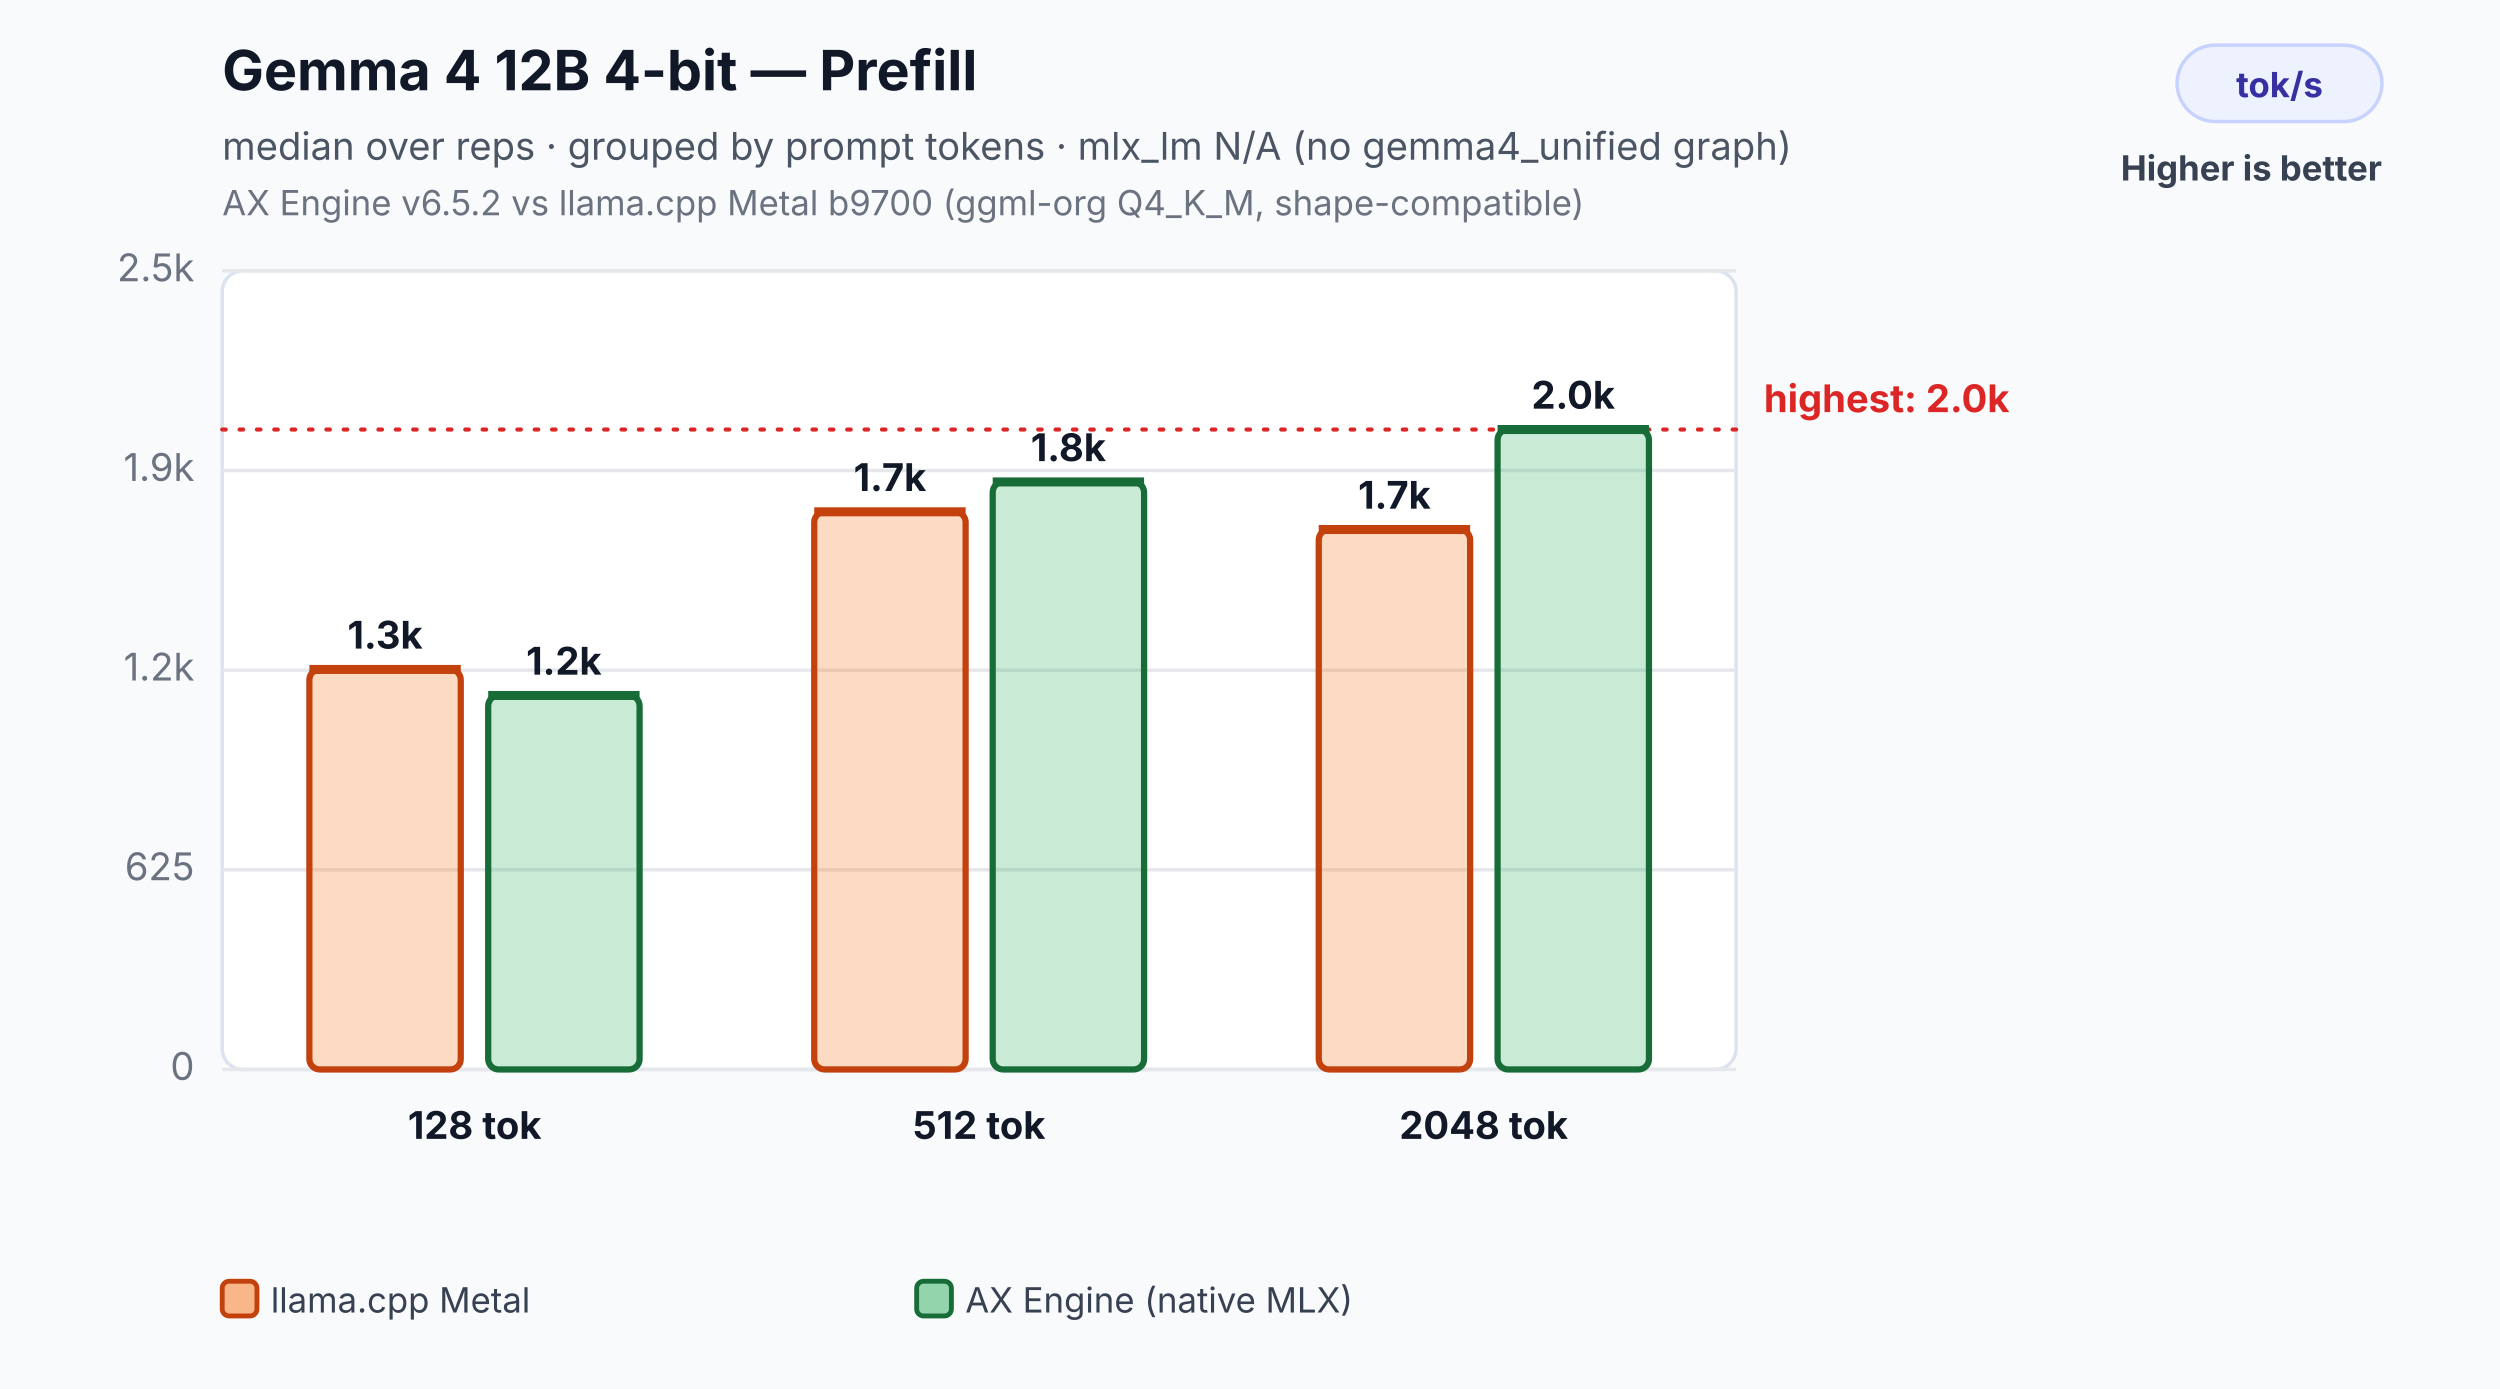
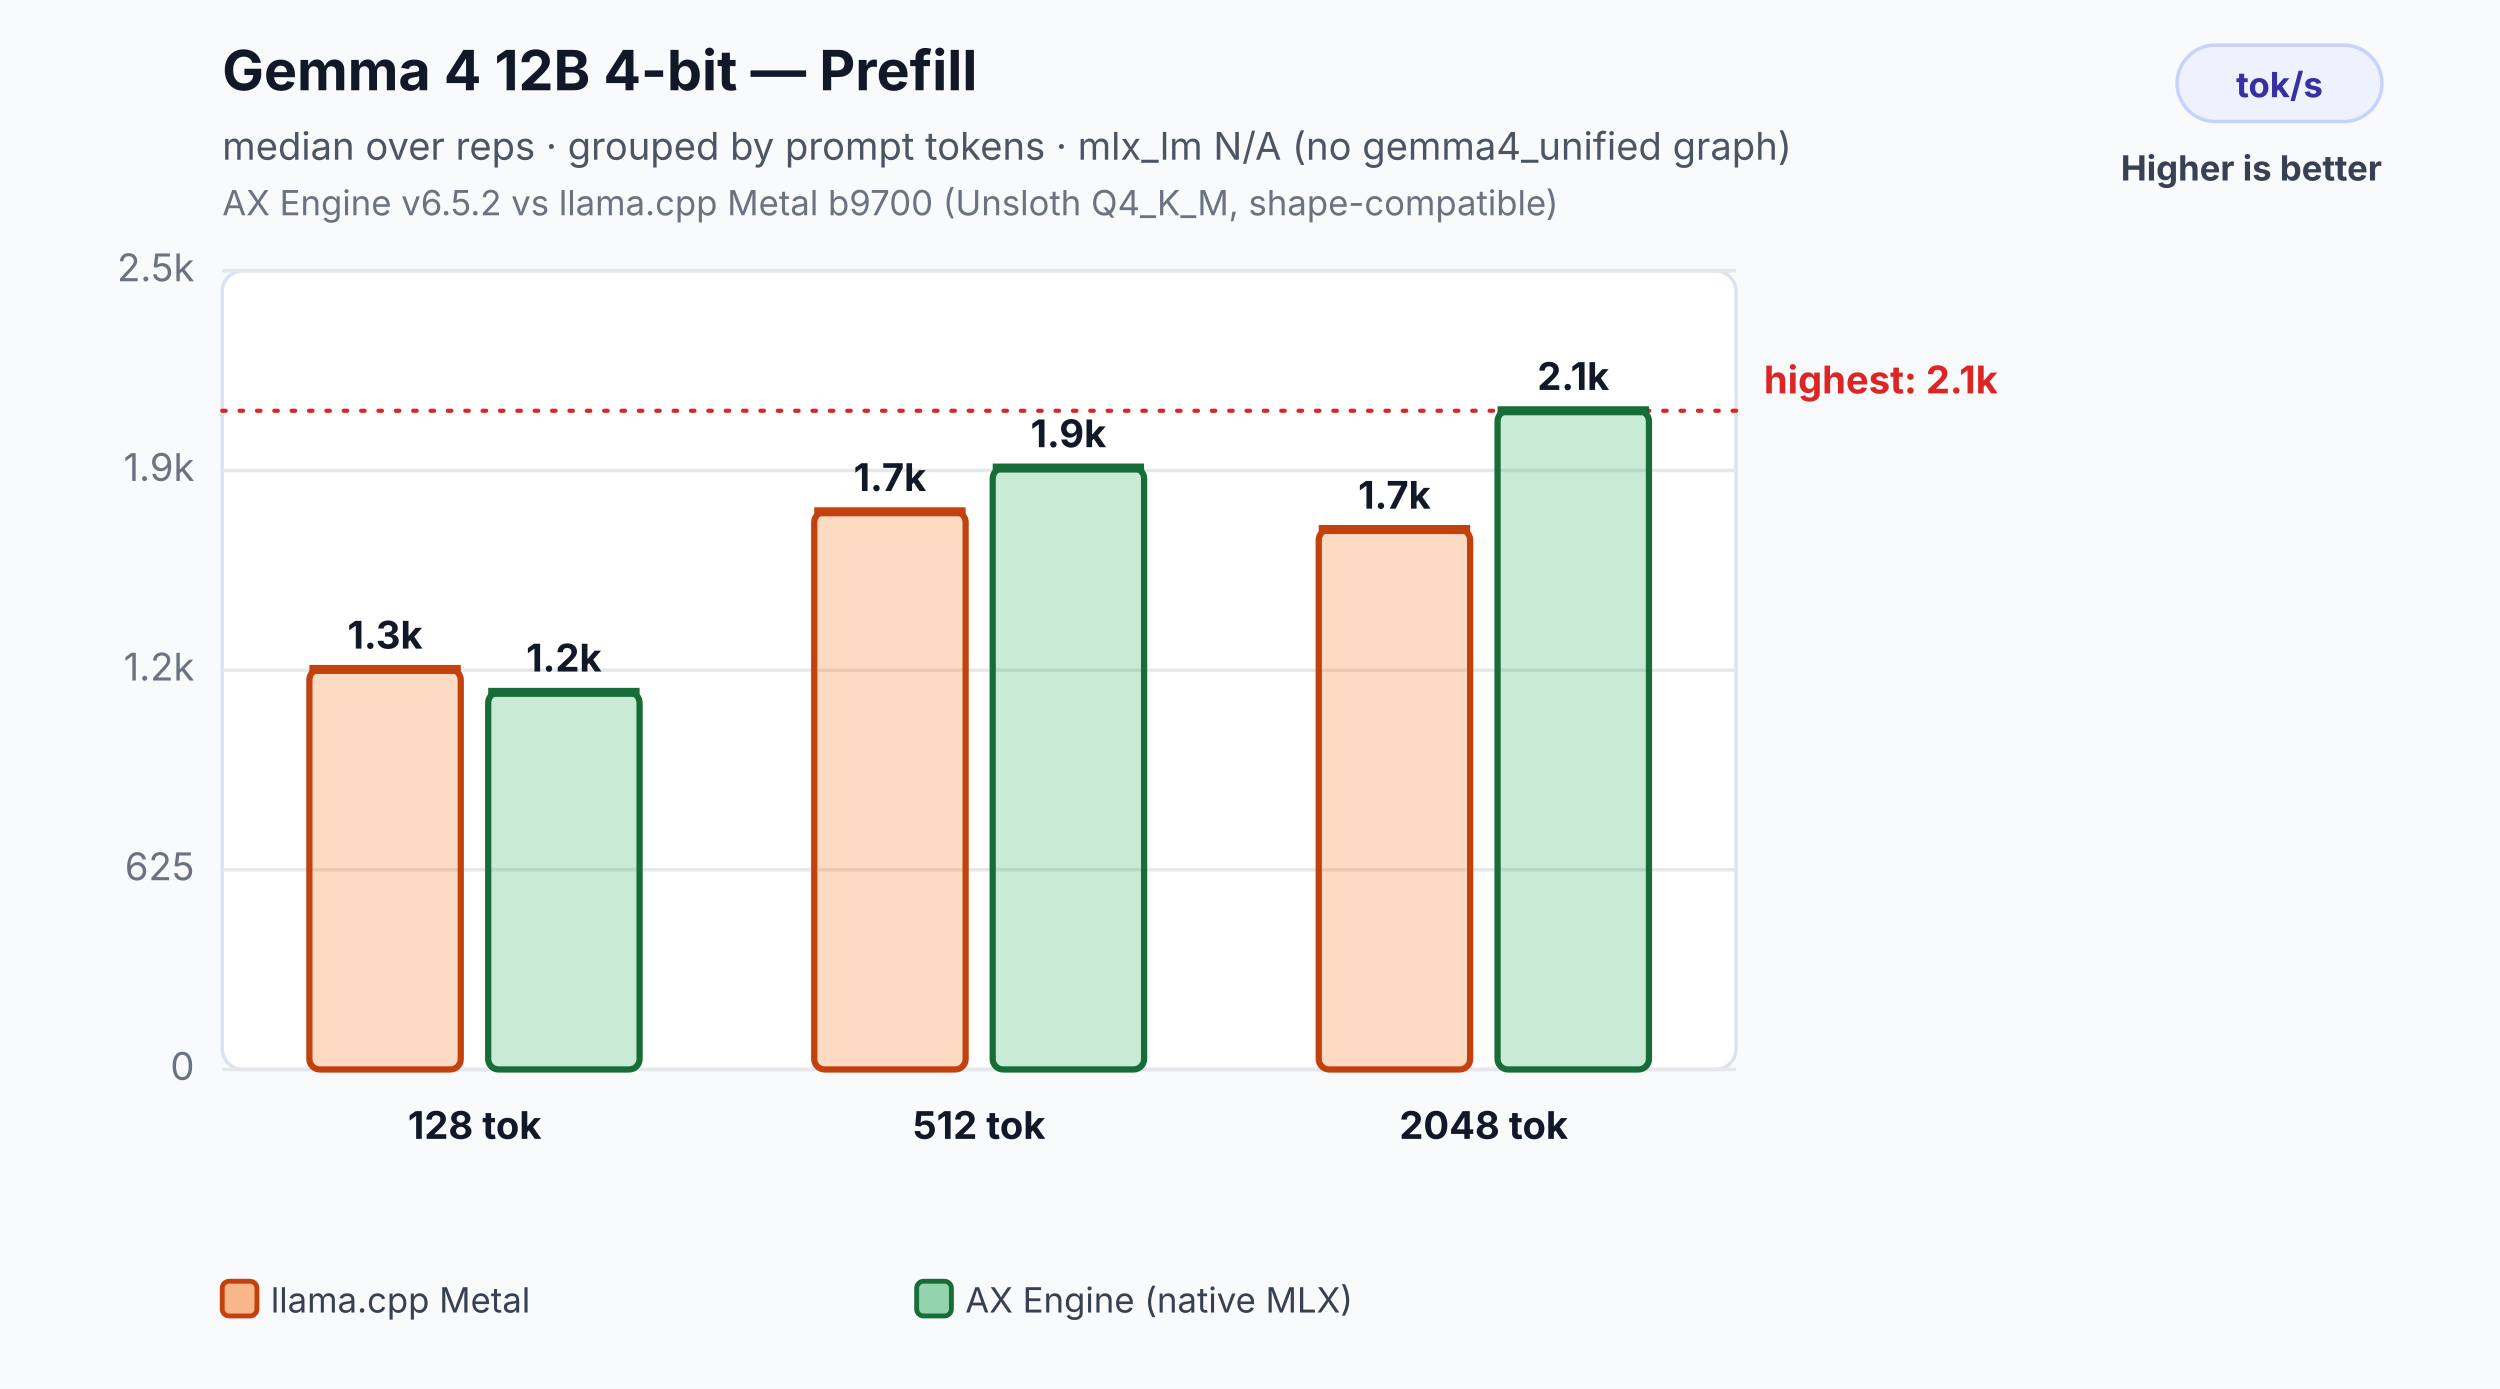
<svg xmlns="http://www.w3.org/2000/svg" width="720" height="400" viewBox="0 0 720 400" role="img" aria-labelledby="title desc">
  <rect width="100%" height="100%" fill="#f8fafc" />
  <text x="64" y="26" font-family="Inter,Segoe UI,Arial,sans-serif" font-size="16" font-weight="700" fill="#111827">Gemma 4 12B 4-bit — Prefill</text>
  <text x="64" y="46" font-family="Inter,Segoe UI,Arial,sans-serif" font-size="11" fill="#4b5563">median over reps · grouped by prompt tokens · mlx_lm N/A (no gemma4_unified graph)</text>
-   <text x="64" y="62" font-family="Inter,Segoe UI,Arial,sans-serif" font-size="10" fill="#6b7280">AX Engine v6.5.2 vs llama.cpp Metal b9700 (ggml-org Q4_K_M, shape-compatible)</text>
+   <text x="64" y="62" font-family="Inter,Segoe UI,Arial,sans-serif" font-size="10" fill="#6b7280">AX Engine v6.5.2 vs llama.cpp Metal b9700 (Unsloth Q4_K_M, shape-compatible)</text>
  <rect x="627" y="13" width="59" height="22" rx="11" fill="#eef2ff" stroke="#c7d2fe" />
  <text x="656.5" y="28" text-anchor="middle" font-family="Inter,Segoe UI,Arial,sans-serif" font-size="10" font-weight="700" fill="#3730a3">tok/s</text>
  <text x="686" y="52" text-anchor="end" font-family="Inter,Segoe UI,Arial,sans-serif" font-size="10" font-weight="700" fill="#374151">Higher is better</text>
  <rect x="64" y="78" width="436" height="230" rx="6" fill="#ffffff" stroke="#dbe3ef" />
  <line x1="64" y1="308.0" x2="500" y2="308.0" stroke="#e5e7eb" stroke-width="1" />
  <text x="56" y="311.0" text-anchor="end" font-family="Inter,Segoe UI,Arial,sans-serif" font-size="11" fill="#6b7280">0</text>
  <line x1="64" y1="250.5" x2="500" y2="250.5" stroke="#e5e7eb" stroke-width="1" />
  <text x="56" y="253.5" text-anchor="end" font-family="Inter,Segoe UI,Arial,sans-serif" font-size="11" fill="#6b7280">625</text>
  <line x1="64" y1="193.0" x2="500" y2="193.0" stroke="#e5e7eb" stroke-width="1" />
  <text x="56" y="196.0" text-anchor="end" font-family="Inter,Segoe UI,Arial,sans-serif" font-size="11" fill="#6b7280">1.2k</text>
  <line x1="64" y1="135.5" x2="500" y2="135.5" stroke="#e5e7eb" stroke-width="1" />
  <text x="56" y="138.5" text-anchor="end" font-family="Inter,Segoe UI,Arial,sans-serif" font-size="11" fill="#6b7280">1.9k</text>
  <line x1="64" y1="78.0" x2="500" y2="78.0" stroke="#e5e7eb" stroke-width="1" />
  <text x="56" y="81.0" text-anchor="end" font-family="Inter,Segoe UI,Arial,sans-serif" font-size="11" fill="#6b7280">2.5k</text>
-   <line x1="64" y1="123.7" x2="500" y2="123.7" stroke="#dc2626" stroke-width="1.2" stroke-dasharray="1 4" stroke-linecap="round" />
-   <text x="508" y="118.7" text-anchor="start" font-family="Inter,Segoe UI,Arial,sans-serif" font-size="11" font-weight="700" fill="#dc2626">highest: 2.0k</text>
+   <line x1="64" y1="118.3" x2="500" y2="118.3" stroke="#dc2626" stroke-width="1.2" stroke-dasharray="1 4" stroke-linecap="round" />
+   <text x="508" y="113.3" text-anchor="start" font-family="Inter,Segoe UI,Arial,sans-serif" font-size="11" font-weight="700" fill="#dc2626">highest: 2.1k</text>
  <rect x="89.1" y="192.8" width="43.6" height="115.2" rx="3" fill="#f97316" fill-opacity="0.26" stroke="#c2410c" stroke-width="1.8" />
  <line x1="89.1" y1="192.8" x2="132.7" y2="192.8" stroke="#c2410c" stroke-width="2.6" />
  <text x="110.9" y="186.8" text-anchor="middle" font-family="Inter,Segoe UI,Arial,sans-serif" font-size="11" font-weight="700" fill="#111827">1.3k</text>
-   <rect x="140.6" y="200.3" width="43.6" height="107.7" rx="3" fill="#2eaf5f" fill-opacity="0.26" stroke="#176c37" stroke-width="1.8" />
-   <line x1="140.6" y1="200.3" x2="184.2" y2="200.3" stroke="#176c37" stroke-width="2.6" />
-   <text x="162.4" y="194.3" text-anchor="middle" font-family="Inter,Segoe UI,Arial,sans-serif" font-size="11" font-weight="700" fill="#111827">1.2k</text>
+   <rect x="140.6" y="199.4" width="43.6" height="108.6" rx="3" fill="#2eaf5f" fill-opacity="0.26" stroke="#176c37" stroke-width="1.8" />
+   <line x1="140.6" y1="199.4" x2="184.2" y2="199.4" stroke="#176c37" stroke-width="2.6" />
+   <text x="162.4" y="193.4" text-anchor="middle" font-family="Inter,Segoe UI,Arial,sans-serif" font-size="11" font-weight="700" fill="#111827">1.2k</text>
  <text x="136.7" y="328.0" text-anchor="middle" font-family="Inter,Segoe UI,Arial,sans-serif" font-size="11" font-weight="700" fill="#111827">128 tok</text>
  <rect x="234.5" y="147.4" width="43.6" height="160.6" rx="3" fill="#f97316" fill-opacity="0.26" stroke="#c2410c" stroke-width="1.8" />
  <line x1="234.5" y1="147.4" x2="278.1" y2="147.4" stroke="#c2410c" stroke-width="2.6" />
  <text x="256.3" y="141.4" text-anchor="middle" font-family="Inter,Segoe UI,Arial,sans-serif" font-size="11" font-weight="700" fill="#111827">1.7k</text>
-   <rect x="285.9" y="138.8" width="43.6" height="169.2" rx="3" fill="#2eaf5f" fill-opacity="0.26" stroke="#176c37" stroke-width="1.8" />
-   <line x1="285.9" y1="138.8" x2="329.5" y2="138.8" stroke="#176c37" stroke-width="2.6" />
-   <text x="307.7" y="132.8" text-anchor="middle" font-family="Inter,Segoe UI,Arial,sans-serif" font-size="11" font-weight="700" fill="#111827">1.8k</text>
+   <rect x="285.9" y="134.8" width="43.6" height="173.2" rx="3" fill="#2eaf5f" fill-opacity="0.26" stroke="#176c37" stroke-width="1.8" />
+   <line x1="285.9" y1="134.8" x2="329.5" y2="134.8" stroke="#176c37" stroke-width="2.6" />
+   <text x="307.7" y="128.8" text-anchor="middle" font-family="Inter,Segoe UI,Arial,sans-serif" font-size="11" font-weight="700" fill="#111827">1.9k</text>
  <text x="282.0" y="328.0" text-anchor="middle" font-family="Inter,Segoe UI,Arial,sans-serif" font-size="11" font-weight="700" fill="#111827">512 tok</text>
  <rect x="379.8" y="152.5" width="43.6" height="155.5" rx="3" fill="#f97316" fill-opacity="0.26" stroke="#c2410c" stroke-width="1.8" />
  <line x1="379.8" y1="152.5" x2="423.4" y2="152.5" stroke="#c2410c" stroke-width="2.6" />
  <text x="401.6" y="146.5" text-anchor="middle" font-family="Inter,Segoe UI,Arial,sans-serif" font-size="11" font-weight="700" fill="#111827">1.7k</text>
-   <rect x="431.3" y="123.7" width="43.6" height="184.3" rx="3" fill="#2eaf5f" fill-opacity="0.26" stroke="#176c37" stroke-width="1.8" />
-   <line x1="431.3" y1="123.7" x2="474.9" y2="123.7" stroke="#176c37" stroke-width="2.6" />
-   <text x="453.1" y="117.7" text-anchor="middle" font-family="Inter,Segoe UI,Arial,sans-serif" font-size="11" font-weight="700" fill="#111827">2.0k</text>
+   <rect x="431.3" y="118.3" width="43.6" height="189.7" rx="3" fill="#2eaf5f" fill-opacity="0.26" stroke="#176c37" stroke-width="1.8" />
+   <line x1="431.3" y1="118.3" x2="474.9" y2="118.3" stroke="#176c37" stroke-width="2.6" />
+   <text x="453.1" y="112.3" text-anchor="middle" font-family="Inter,Segoe UI,Arial,sans-serif" font-size="11" font-weight="700" fill="#111827">2.1k</text>
  <text x="427.3" y="328.0" text-anchor="middle" font-family="Inter,Segoe UI,Arial,sans-serif" font-size="11" font-weight="700" fill="#111827">2048 tok</text>
  <rect x="64.0" y="369" width="10" height="10" rx="2" fill="#f97316" fill-opacity="0.5" stroke="#c2410c" stroke-width="1.4" />
  <text x="78.0" y="378" font-family="Inter,Segoe UI,Arial,sans-serif" font-size="10" fill="#374151">llama.cpp Metal</text>
  <rect x="264.0" y="369" width="10" height="10" rx="2" fill="#2eaf5f" fill-opacity="0.5" stroke="#176c37" stroke-width="1.4" />
  <text x="278.0" y="378" font-family="Inter,Segoe UI,Arial,sans-serif" font-size="10" fill="#374151">AX Engine (native MLX)</text>
</svg>
